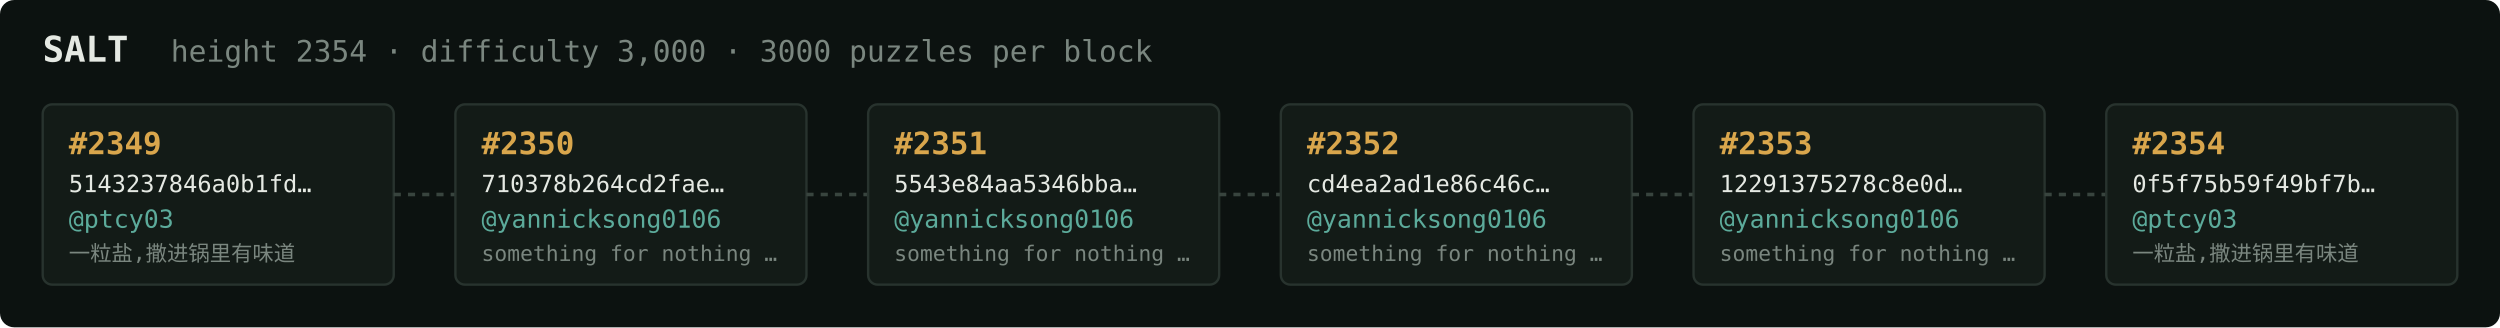
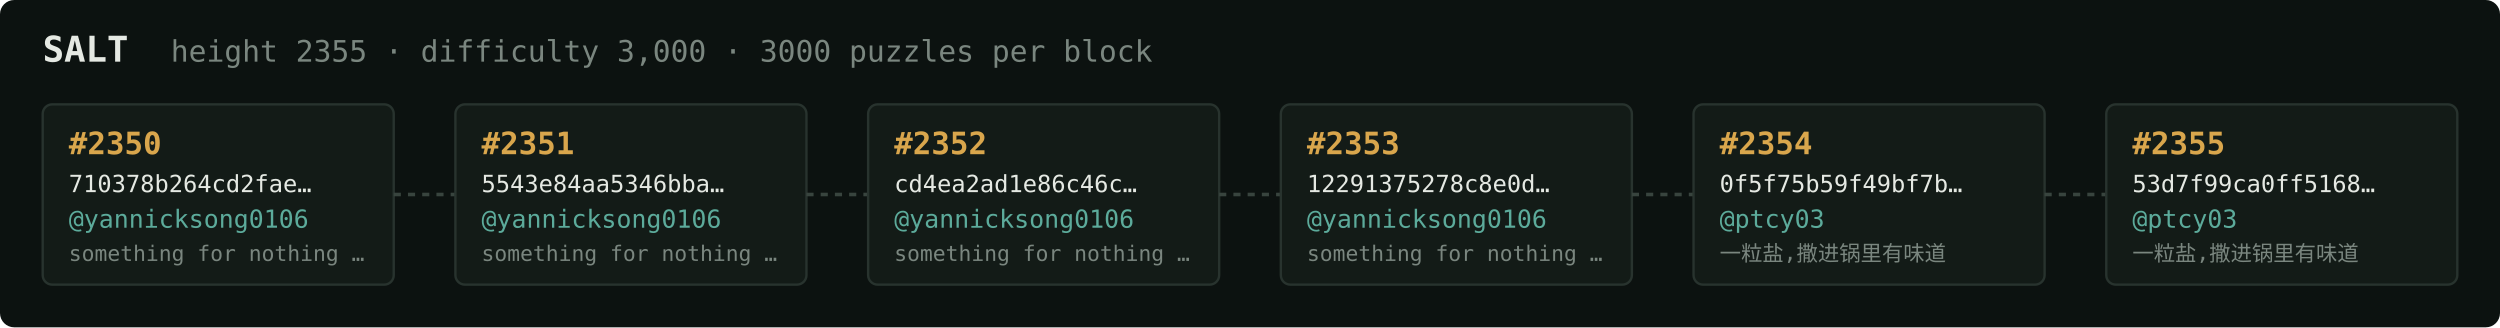
<svg xmlns="http://www.w3.org/2000/svg" width="1054" height="138" viewBox="0 0 1054 138" font-family="ui-monospace,SFMono-Regular,Menlo,monospace">
  <rect fill="#0c1210" width="1054" height="138" rx="6" />
  <text x="18" y="26" fill="#e5e9e3" font-size="15" font-weight="700">SALT</text>
-   <text x="72" y="26" fill="#7a867f" font-size="12.5">height 2354 · difficulty 3,000 · 3000 puzzles per block</text>
+   <text x="72" y="26" fill="#7a867f" font-size="12.5">height 2355 · difficulty 3,000 · 3000 puzzles per block</text>
  <rect x="18" y="44" width="148" height="76" rx="4" fill="#131b17" stroke="#28332e" stroke-width="1" />
-   <text x="29" y="65" fill="#d9a64c" font-size="13" font-weight="700">#2349</text>
-   <text x="29" y="81" fill="#e5e9e3" font-size="10">5143237846a0b1fd…</text>
-   <text x="29" y="96" fill="#5cab9b" font-size="10.5">@ptcy03</text>
-   <text x="29" y="110" fill="#7a867f" font-size="9">一粒盐,撒进锅里有味道</text>
+   <text x="29" y="65" fill="#d9a64c" font-size="13" font-weight="700">#2350</text>
+   <text x="29" y="81" fill="#e5e9e3" font-size="10">710378b264cd2fae…</text>
+   <text x="29" y="96" fill="#5cab9b" font-size="10.5">@yannicksong0106</text>
+   <text x="29" y="110" fill="#7a867f" font-size="9">something for nothing …</text>
  <line x1="166" y1="82.0" x2="192" y2="82.0" stroke="#38443e" stroke-width="1.5" stroke-dasharray="3 3" />
  <rect x="192" y="44" width="148" height="76" rx="4" fill="#131b17" stroke="#28332e" stroke-width="1" />
-   <text x="203" y="65" fill="#d9a64c" font-size="13" font-weight="700">#2350</text>
-   <text x="203" y="81" fill="#e5e9e3" font-size="10">710378b264cd2fae…</text>
+   <text x="203" y="65" fill="#d9a64c" font-size="13" font-weight="700">#2351</text>
+   <text x="203" y="81" fill="#e5e9e3" font-size="10">5543e84aa5346bba…</text>
  <text x="203" y="96" fill="#5cab9b" font-size="10.5">@yannicksong0106</text>
  <text x="203" y="110" fill="#7a867f" font-size="9">something for nothing …</text>
  <line x1="340" y1="82.0" x2="366" y2="82.0" stroke="#38443e" stroke-width="1.5" stroke-dasharray="3 3" />
  <rect x="366" y="44" width="148" height="76" rx="4" fill="#131b17" stroke="#28332e" stroke-width="1" />
-   <text x="377" y="65" fill="#d9a64c" font-size="13" font-weight="700">#2351</text>
-   <text x="377" y="81" fill="#e5e9e3" font-size="10">5543e84aa5346bba…</text>
+   <text x="377" y="65" fill="#d9a64c" font-size="13" font-weight="700">#2352</text>
+   <text x="377" y="81" fill="#e5e9e3" font-size="10">cd4ea2ad1e86c46c…</text>
  <text x="377" y="96" fill="#5cab9b" font-size="10.5">@yannicksong0106</text>
  <text x="377" y="110" fill="#7a867f" font-size="9">something for nothing …</text>
  <line x1="514" y1="82.0" x2="540" y2="82.0" stroke="#38443e" stroke-width="1.5" stroke-dasharray="3 3" />
  <rect x="540" y="44" width="148" height="76" rx="4" fill="#131b17" stroke="#28332e" stroke-width="1" />
-   <text x="551" y="65" fill="#d9a64c" font-size="13" font-weight="700">#2352</text>
-   <text x="551" y="81" fill="#e5e9e3" font-size="10">cd4ea2ad1e86c46c…</text>
+   <text x="551" y="65" fill="#d9a64c" font-size="13" font-weight="700">#2353</text>
+   <text x="551" y="81" fill="#e5e9e3" font-size="10">12291375278c8e0d…</text>
  <text x="551" y="96" fill="#5cab9b" font-size="10.5">@yannicksong0106</text>
  <text x="551" y="110" fill="#7a867f" font-size="9">something for nothing …</text>
  <line x1="688" y1="82.0" x2="714" y2="82.0" stroke="#38443e" stroke-width="1.5" stroke-dasharray="3 3" />
  <rect x="714" y="44" width="148" height="76" rx="4" fill="#131b17" stroke="#28332e" stroke-width="1" />
-   <text x="725" y="65" fill="#d9a64c" font-size="13" font-weight="700">#2353</text>
-   <text x="725" y="81" fill="#e5e9e3" font-size="10">12291375278c8e0d…</text>
-   <text x="725" y="96" fill="#5cab9b" font-size="10.5">@yannicksong0106</text>
-   <text x="725" y="110" fill="#7a867f" font-size="9">something for nothing …</text>
+   <text x="725" y="65" fill="#d9a64c" font-size="13" font-weight="700">#2354</text>
+   <text x="725" y="81" fill="#e5e9e3" font-size="10">0f5f75b59f49bf7b…</text>
+   <text x="725" y="96" fill="#5cab9b" font-size="10.5">@ptcy03</text>
+   <text x="725" y="110" fill="#7a867f" font-size="9">一粒盐,撒进锅里有味道</text>
  <line x1="862" y1="82.0" x2="888" y2="82.0" stroke="#38443e" stroke-width="1.5" stroke-dasharray="3 3" />
  <rect x="888" y="44" width="148" height="76" rx="4" fill="#131b17" stroke="#28332e" stroke-width="1" />
-   <text x="899" y="65" fill="#d9a64c" font-size="13" font-weight="700">#2354</text>
-   <text x="899" y="81" fill="#e5e9e3" font-size="10">0f5f75b59f49bf7b…</text>
+   <text x="899" y="65" fill="#d9a64c" font-size="13" font-weight="700">#2355</text>
+   <text x="899" y="81" fill="#e5e9e3" font-size="10">53d7f99ca0ff5168…</text>
  <text x="899" y="96" fill="#5cab9b" font-size="10.5">@ptcy03</text>
  <text x="899" y="110" fill="#7a867f" font-size="9">一粒盐,撒进锅里有味道</text>
</svg>
